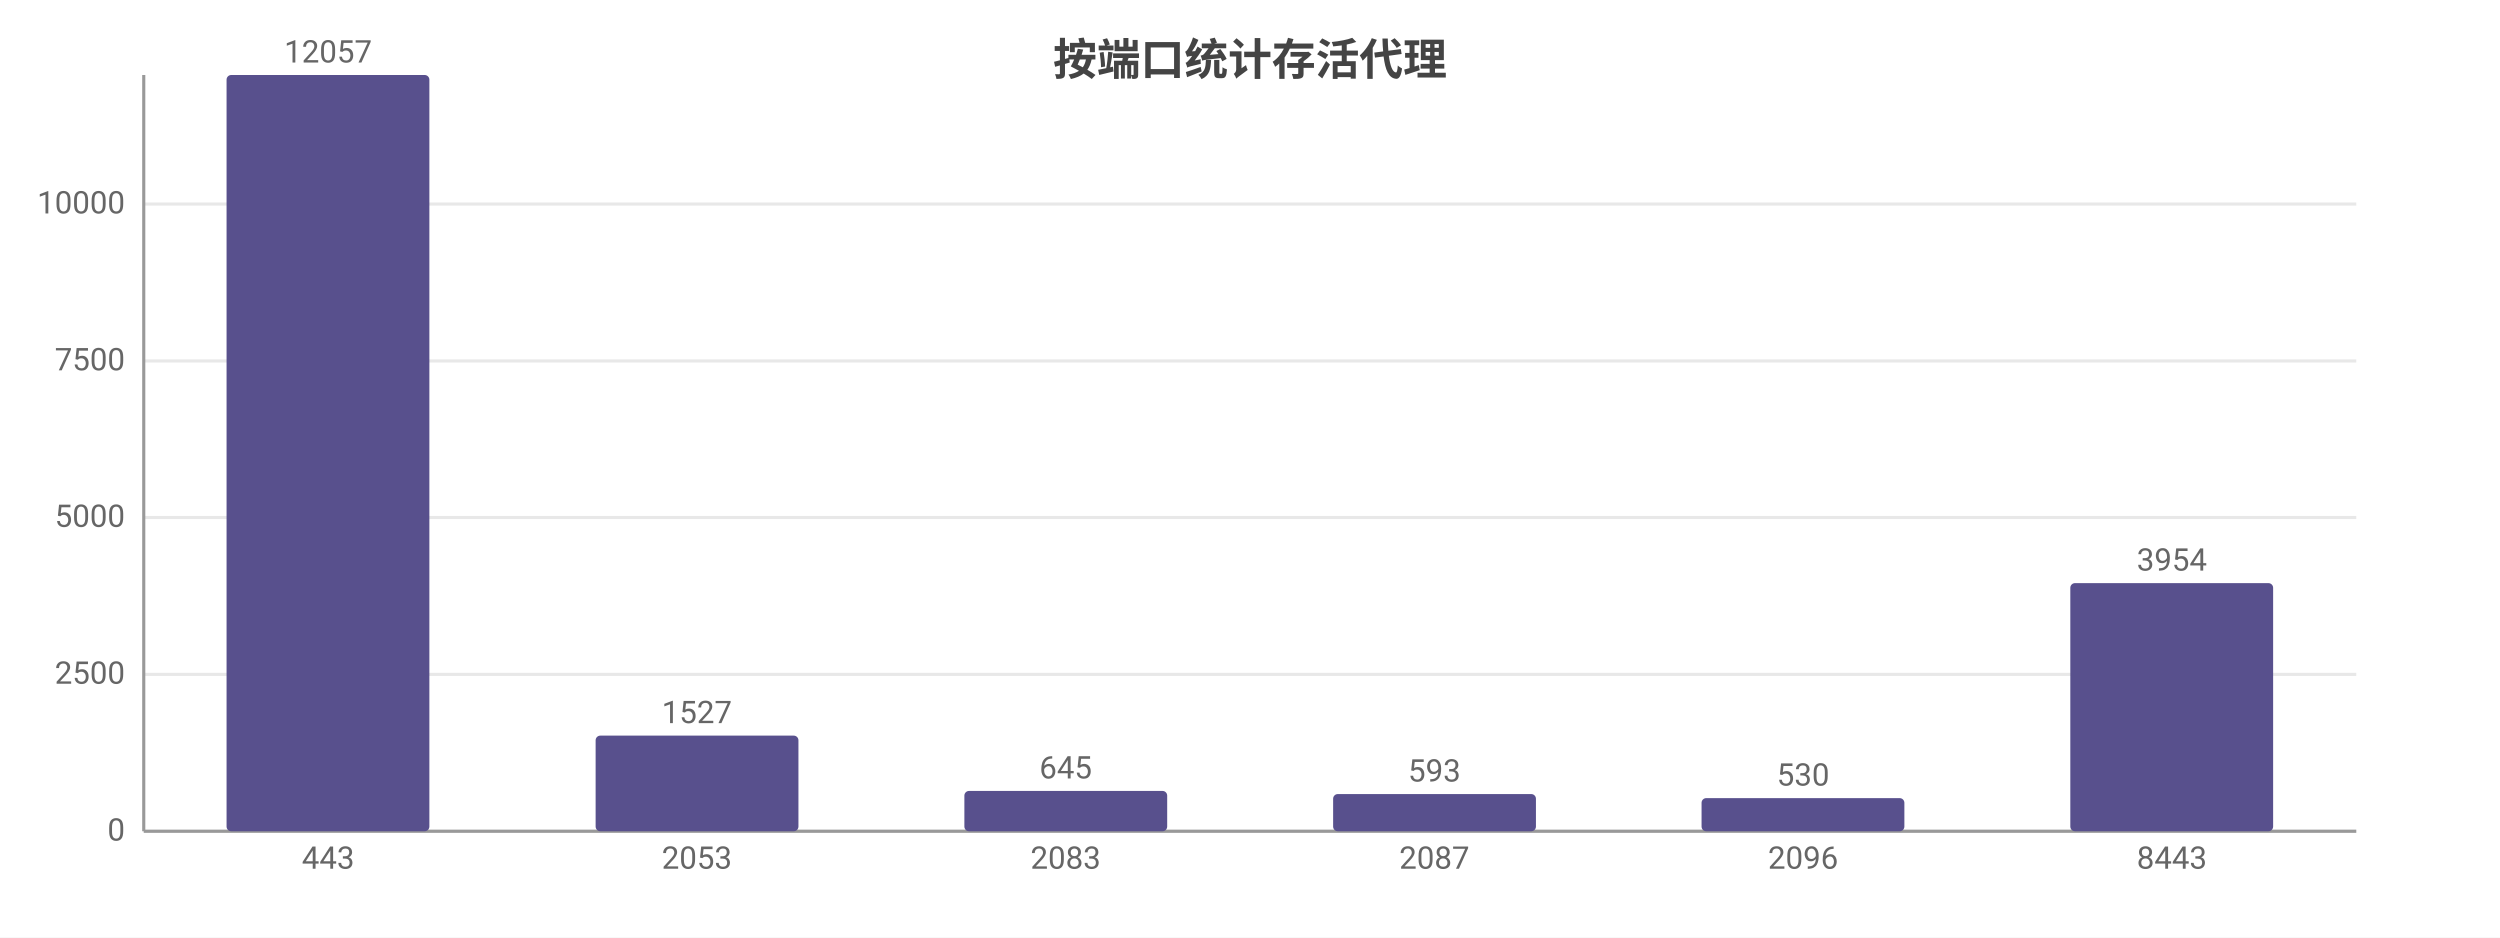
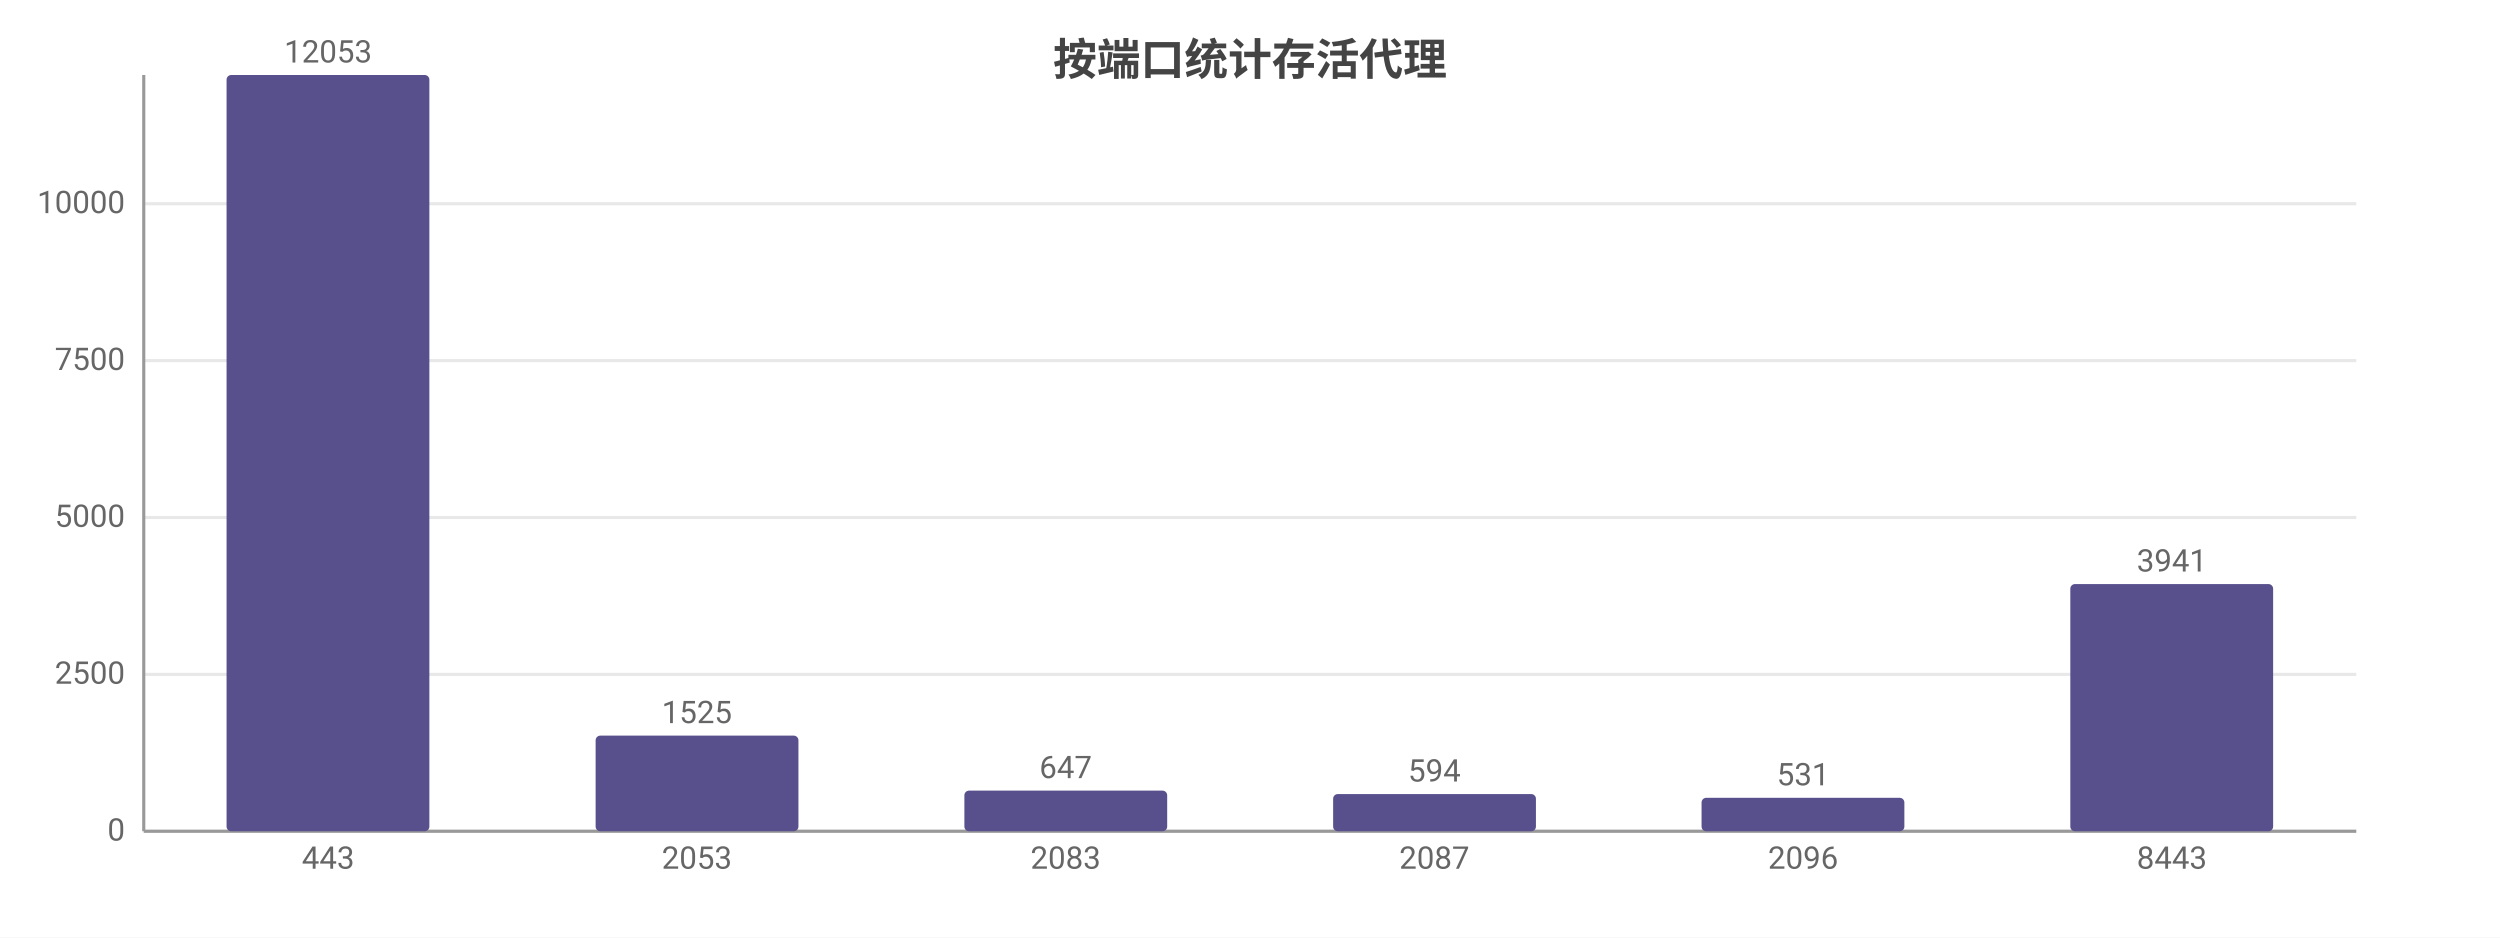
<svg xmlns="http://www.w3.org/2000/svg" width="800" height="300" viewBox="0 0 800 300">
  <rect width="800" height="300" fill="#ffffff" />
  <style>text{font-family:system-ui,-apple-system,'Segoe UI',Roboto,'PingFang SC','Microsoft YaHei','Noto Sans CJK SC',sans-serif}.g{stroke:#e8e8e8;stroke-width:1}.a{stroke:#999;stroke-width:1}.t{font-size:10px;fill:#666}.m{font-size:10px;text-anchor:middle;fill:#666}.e{font-size:10px;text-anchor:end;fill:#666}.l{font-size:11px;fill:#333}.tt{font-size:14px;font-weight:600;text-anchor:middle;fill:#444}.em{font-size:13px;text-anchor:middle;fill:#999}</style>
  <text class="tt" x="400.0" y="24">按端口统计存活代理</text>
  <line class="g" x1="46" y1="266" x2="754" y2="266" />
  <text class="e" x="40" y="269">0</text>
  <line class="g" x1="46" y1="215.8" x2="754" y2="215.8" />
  <text class="e" x="40" y="218.8">2500</text>
  <line class="g" x1="46" y1="165.6" x2="754" y2="165.6" />
  <text class="e" x="40" y="168.6">5000</text>
-   <line class="g" x1="46" y1="115.5" x2="754" y2="115.5" />
-   <text class="e" x="40" y="118.5">7500</text>
-   <line class="g" x1="46" y1="65.3" x2="754" y2="65.3" />
-   <text class="e" x="40" y="68.3">10000</text>
+   <line class="g" x1="46" y1="115.4" x2="754" y2="115.4" />
+   <text class="e" x="40" y="118.4">7500</text>
+   <line class="g" x1="46" y1="65.2" x2="754" y2="65.2" />
+   <text class="e" x="40" y="68.2">10000</text>
  <line class="a" x1="46" y1="24" x2="46" y2="266" />
  <line class="a" x1="46" y1="266" x2="754" y2="266" />
  <rect x="72.5" y="24" width="64.9" height="242" fill="#58508d" rx="1.5" />
-   <text class="m" x="105" y="20">12057</text>
+   <text class="m" x="105" y="20">12053</text>
  <text class="m" x="105" y="278">443</text>
  <rect x="190.6" y="235.4" width="64.9" height="30.6" fill="#58508d" rx="1.5" />
-   <text class="m" x="223" y="231.4">1527</text>
+   <text class="m" x="223" y="231.4">1525</text>
  <text class="m" x="223" y="278">2053</text>
-   <rect x="308.6" y="253.1" width="64.9" height="12.9" fill="#58508d" rx="1.5" />
-   <text class="m" x="341" y="249.1">645</text>
+   <rect x="308.6" y="253.0" width="64.9" height="13.0" fill="#58508d" rx="1.5" />
+   <text class="m" x="341" y="249.0">647</text>
  <text class="m" x="341" y="278">2083</text>
  <rect x="426.6" y="254.1" width="64.9" height="11.9" fill="#58508d" rx="1.5" />
-   <text class="m" x="459" y="250.1">593</text>
+   <text class="m" x="459" y="250.1">594</text>
  <text class="m" x="459" y="278">2087</text>
-   <rect x="544.5" y="255.4" width="64.9" height="10.6" fill="#58508d" rx="1.5" />
-   <text class="m" x="577" y="251.4">530</text>
+   <rect x="544.5" y="255.3" width="64.9" height="10.7" fill="#58508d" rx="1.5" />
+   <text class="m" x="577" y="251.3">531</text>
  <text class="m" x="577" y="278">2096</text>
-   <rect x="662.5" y="186.6" width="64.9" height="79.4" fill="#58508d" rx="1.5" />
-   <text class="m" x="695" y="182.6">3954</text>
+   <rect x="662.5" y="186.9" width="64.9" height="79.1" fill="#58508d" rx="1.5" />
+   <text class="m" x="695" y="182.9">3941</text>
  <text class="m" x="695" y="278">8443</text>
</svg>
